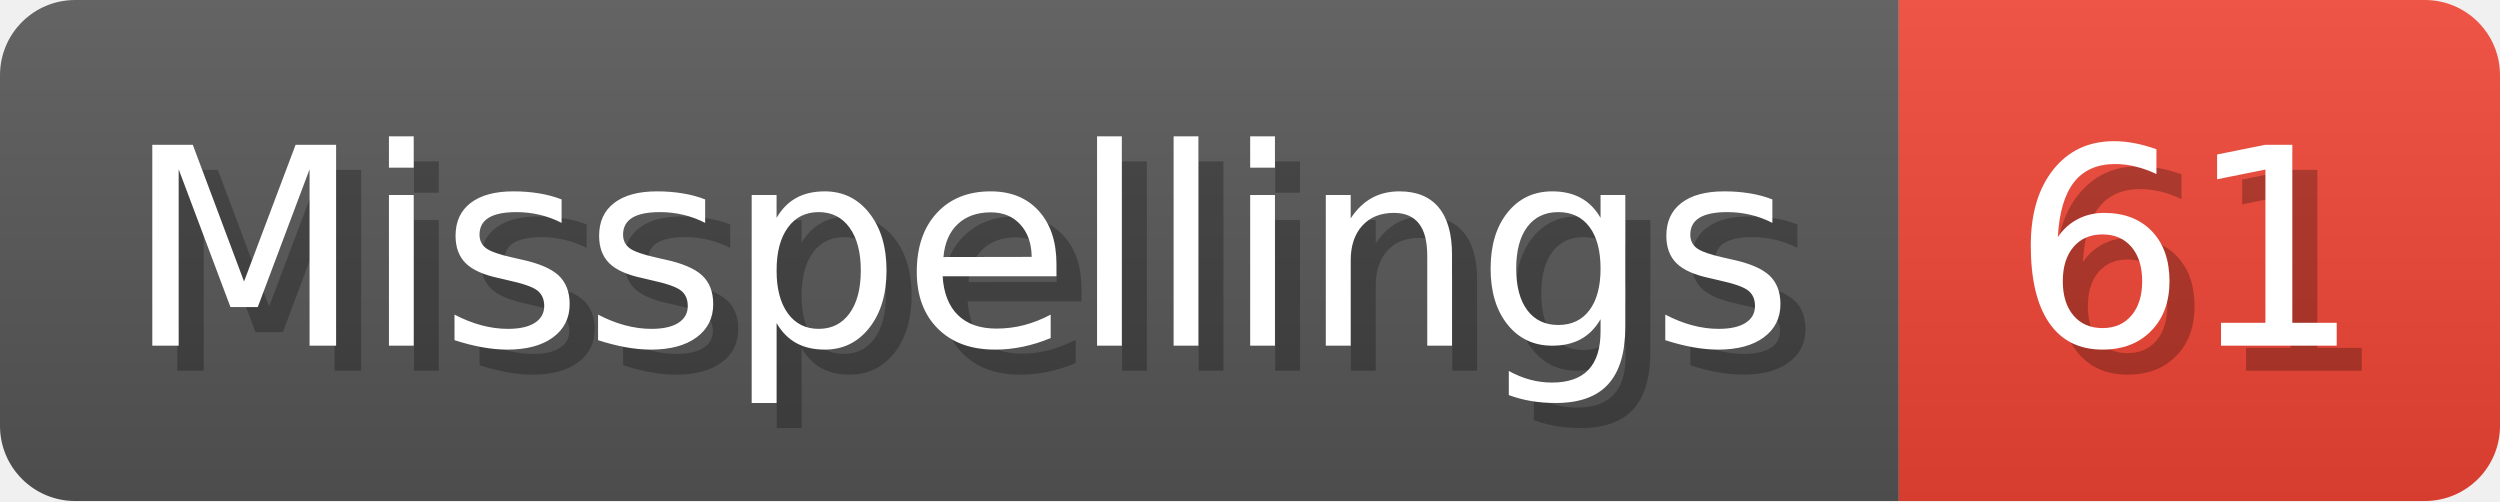
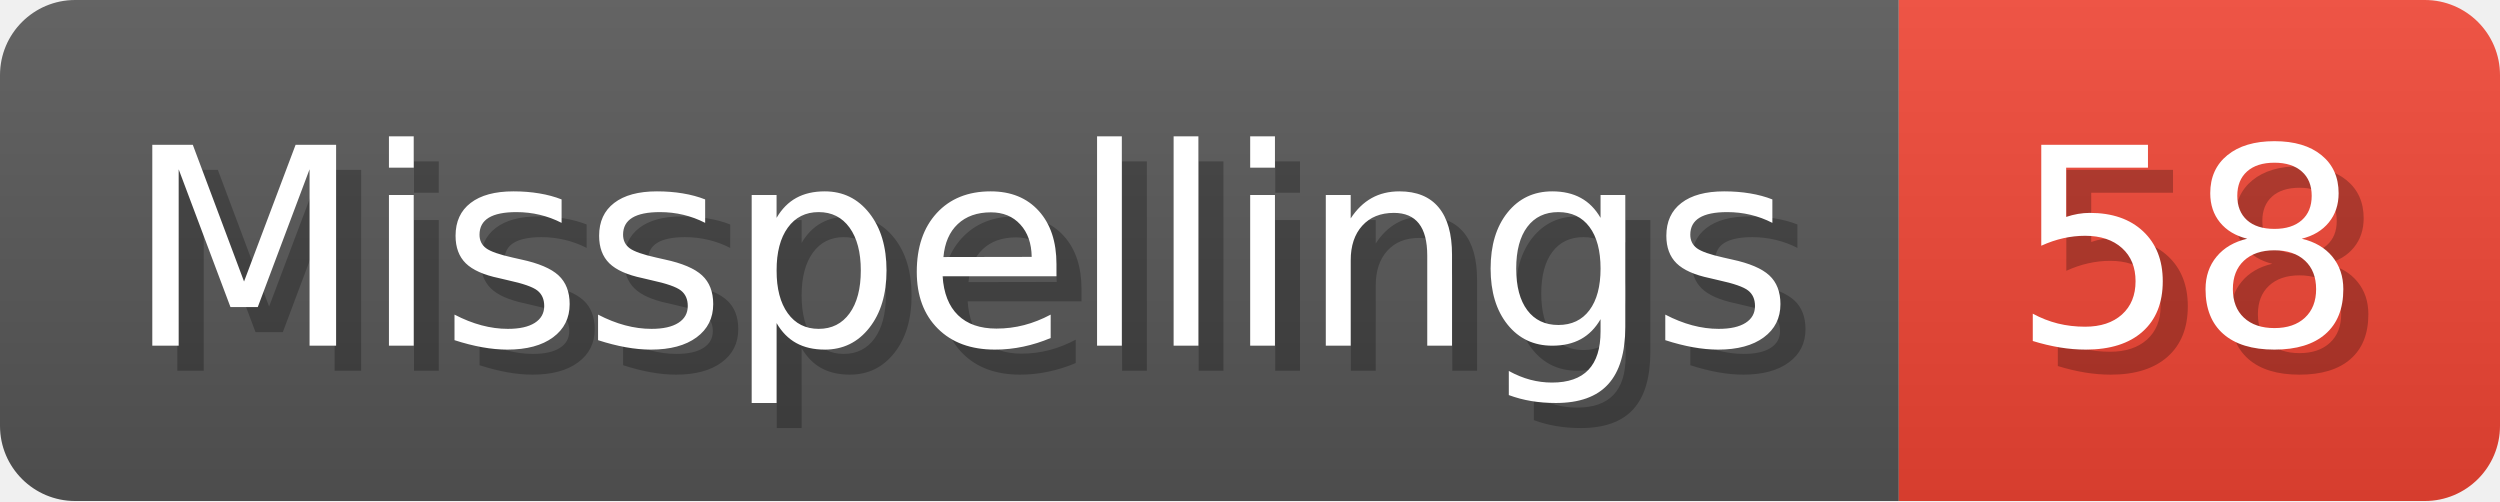
- <svg xmlns="http://www.w3.org/2000/svg" width="99.8" height="20" viewBox="0 0 998 200" role="img" aria-label="Misspellings: 61">
+ <svg xmlns="http://www.w3.org/2000/svg" width="99.8" height="20" viewBox="0 0 998 200" role="img" aria-label="Misspellings: 58">
  <linearGradient id="a" x2="0" y2="100%">
    <stop offset="0" stop-opacity=".1" stop-color="#EEE" />
    <stop offset="1" stop-opacity=".1" />
  </linearGradient>
  <mask id="m">
    <rect width="998" height="200" rx="30" fill="#FFF" />
  </mask>
  <g mask="url(#m)">
    <rect width="758" height="200" fill="#555" />
    <rect width="240" height="200" fill="#E43" x="758" />
    <rect width="998" height="200" fill="url(#a)" />
  </g>
  <g aria-hidden="true" fill="#fff" text-anchor="start" font-family="Verdana,DejaVu Sans,sans-serif" font-size="110">
    <text x="60" y="148" textLength="658" fill="#000" opacity="0.25">Misspellings</text>
    <text x="50" y="138" textLength="658">Misspellings</text>
-     <text x="813" y="148" textLength="140" fill="#000" opacity="0.25">61</text>
-     <text x="803" y="138" textLength="140">61</text>
+     <text x="813" y="148" textLength="140" fill="#000" opacity="0.25">58</text>
+     <text x="803" y="138" textLength="140">58</text>
  </g>
</svg>
